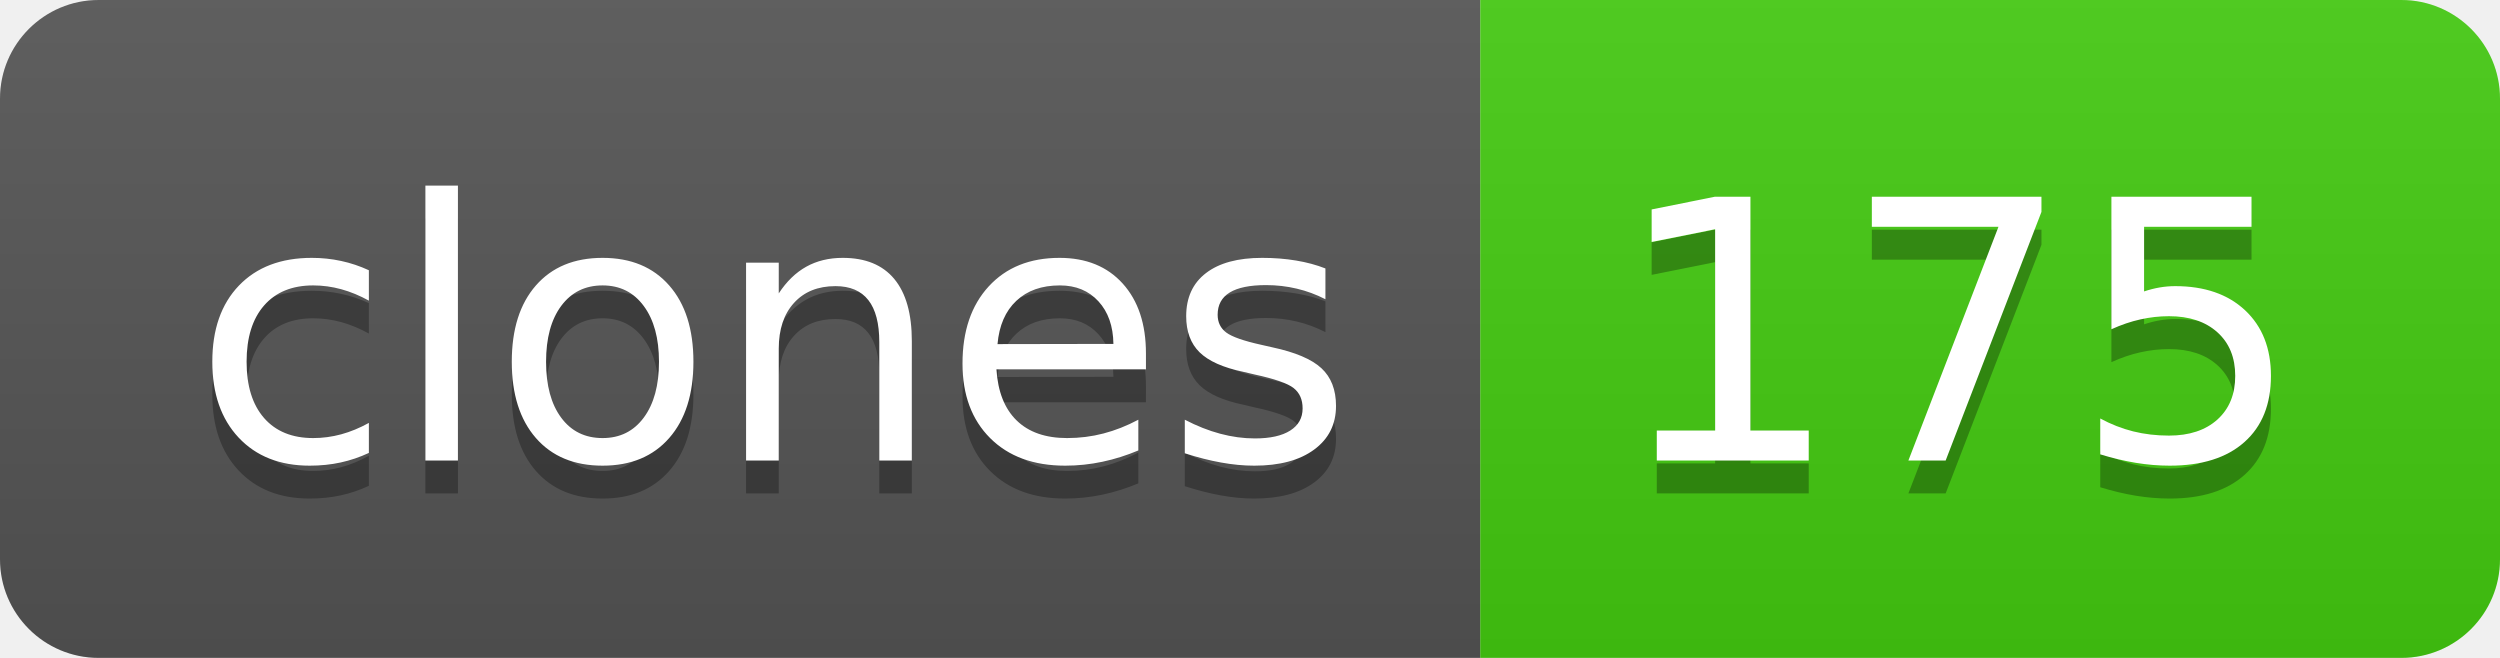
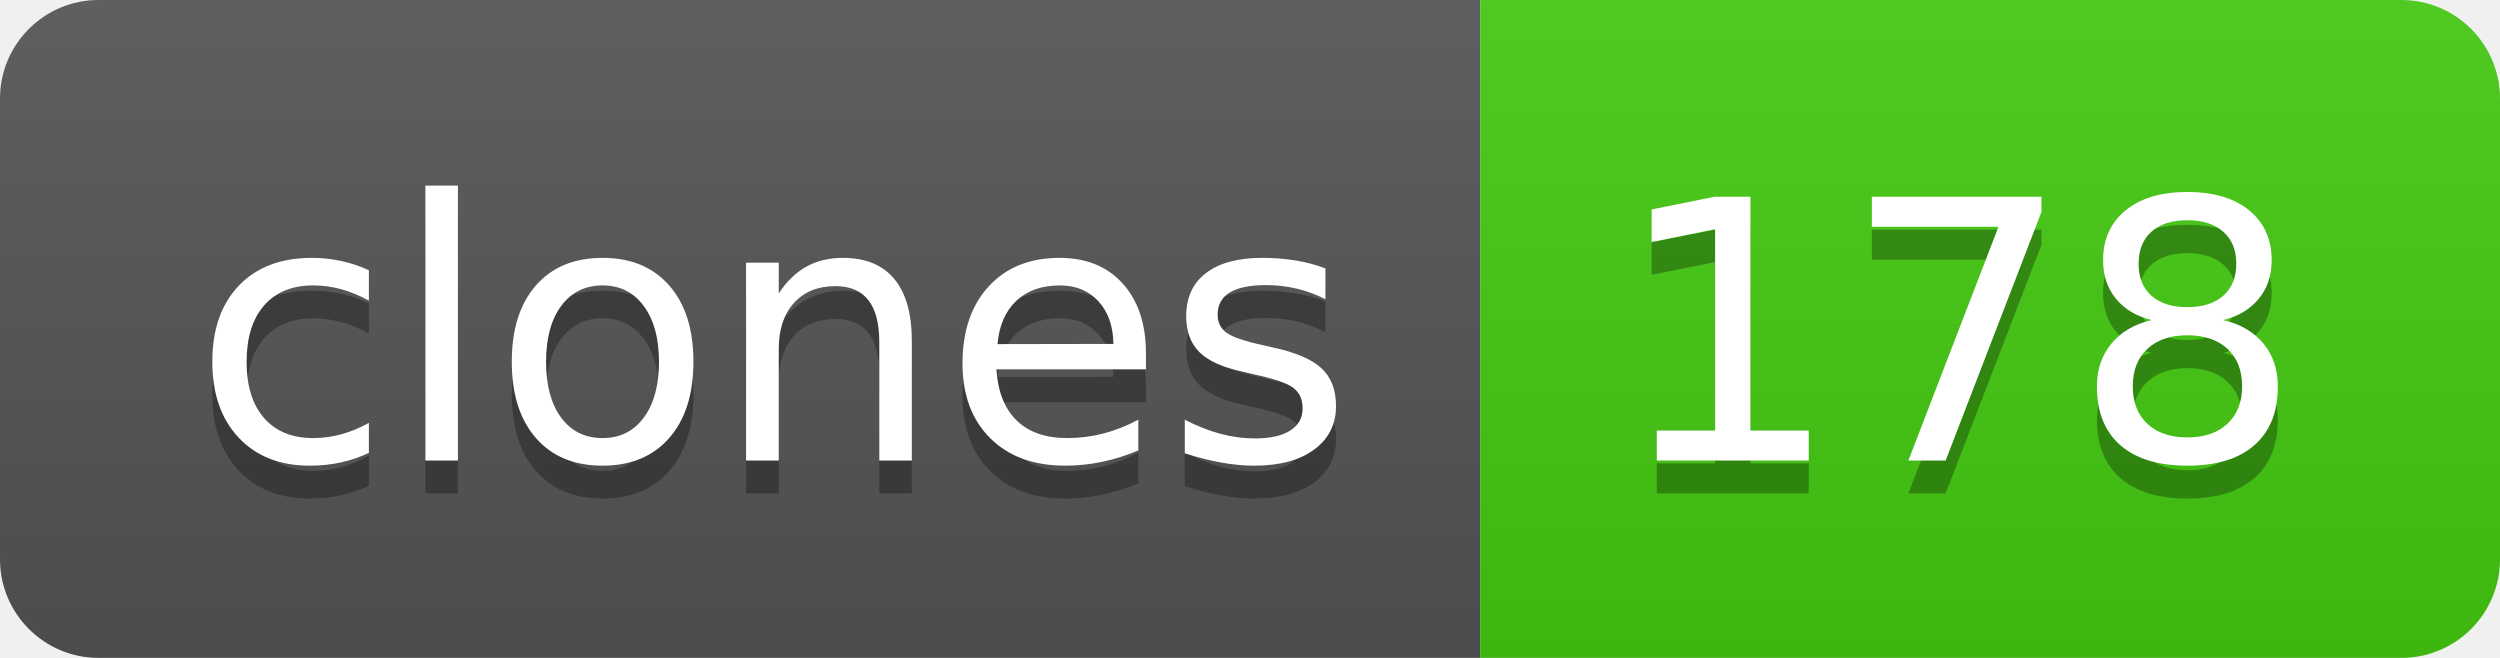
- <svg xmlns="http://www.w3.org/2000/svg" width="76" height="20" role="img" aria-label="clones: 175">
+ <svg xmlns="http://www.w3.org/2000/svg" width="76" height="20" role="img" aria-label="clones: 178">
  <linearGradient id="s" x2="0" y2="100%">
    <stop offset="0" stop-color="#bbb" stop-opacity=".1" />
    <stop offset="1" stop-opacity=".1" />
  </linearGradient>
  <clipPath id="r">
    <rect width="76" height="20" rx="3" fill="#fff" />
  </clipPath>
  <g clip-path="url(#r)">
    <rect width="45" height="20" fill="#555" />
    <rect x="45" width="31" height="20" fill="#4c1" />
    <rect width="76" height="20" fill="url(#s)" />
  </g>
  <g fill="#fff" text-anchor="middle" font-family="Verdana,Geneva,DejaVu Sans,sans-serif" text-rendering="geometricPrecision" font-size="110">
    <text aria-hidden="true" x="235" y="150" fill="#010101" fill-opacity=".3" transform="scale(.1)" textLength="350">clones</text>
    <text x="235" y="140" transform="scale(.1)" fill="#fff" textLength="350">clones</text>
-     <text aria-hidden="true" x="595" y="150" fill="#010101" fill-opacity=".3" transform="scale(.1)" textLength="210">175</text>
-     <text x="595" y="140" transform="scale(.1)" fill="#fff" textLength="210">175</text>
+     <text aria-hidden="true" x="595" y="150" fill="#010101" fill-opacity=".3" transform="scale(.1)" textLength="210">178</text>
+     <text x="595" y="140" transform="scale(.1)" fill="#fff" textLength="210">178</text>
  </g>
</svg>
